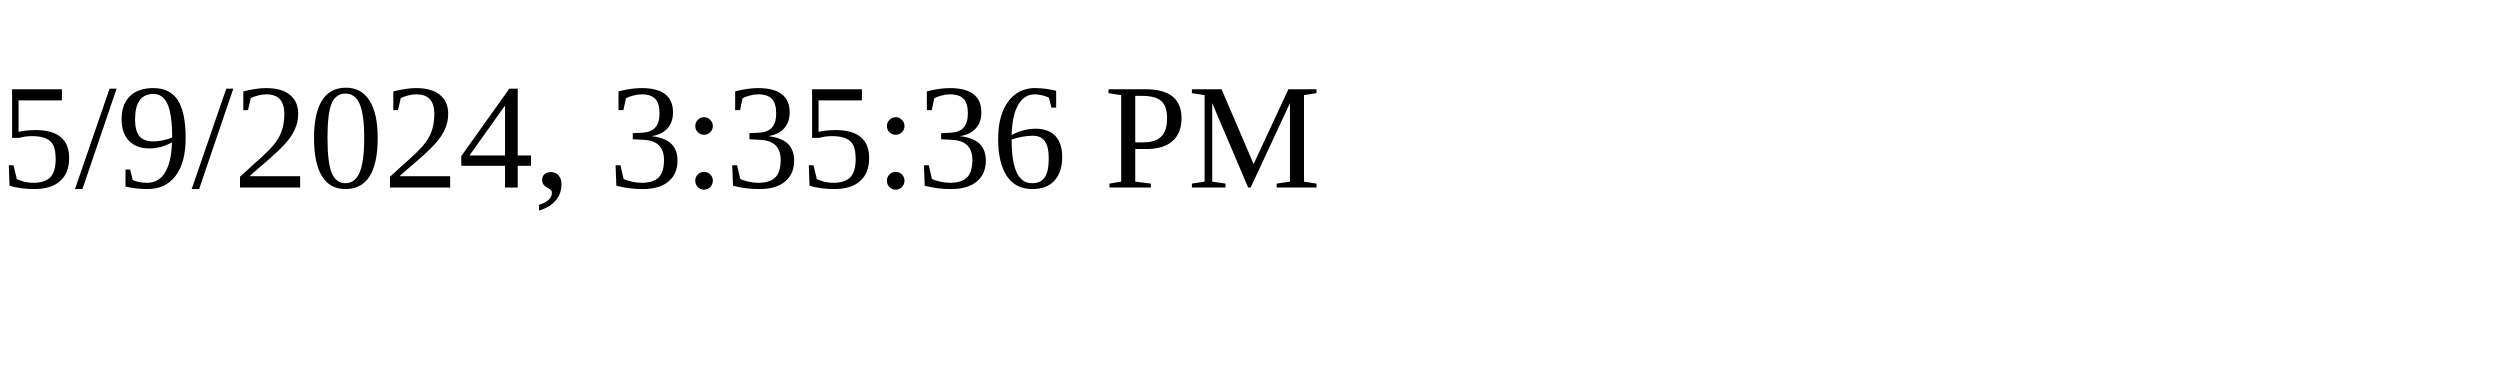
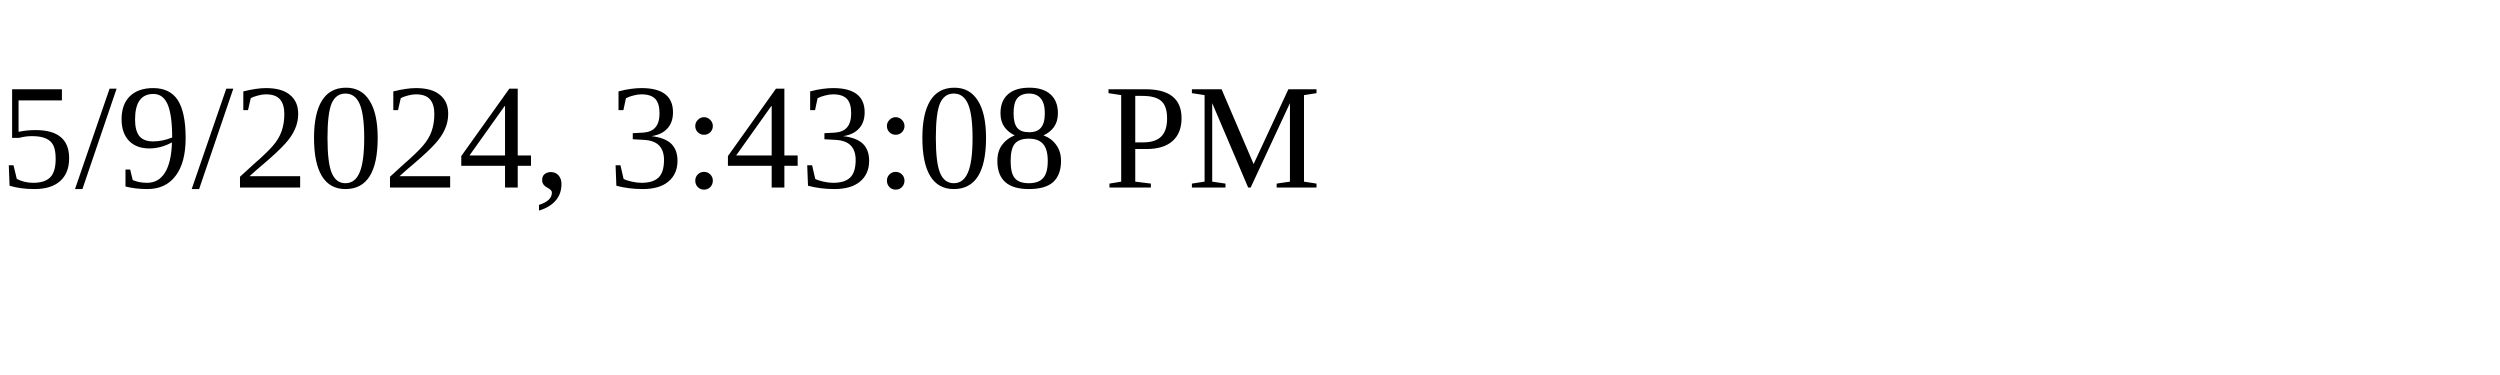
<svg xmlns="http://www.w3.org/2000/svg" height="30" width="200">
-   <text x="0" y="15">5/9/2024, 3:35:36 PM</text>
+   <text x="0" y="15">5/9/2024, 3:43:08 PM</text>
</svg>
